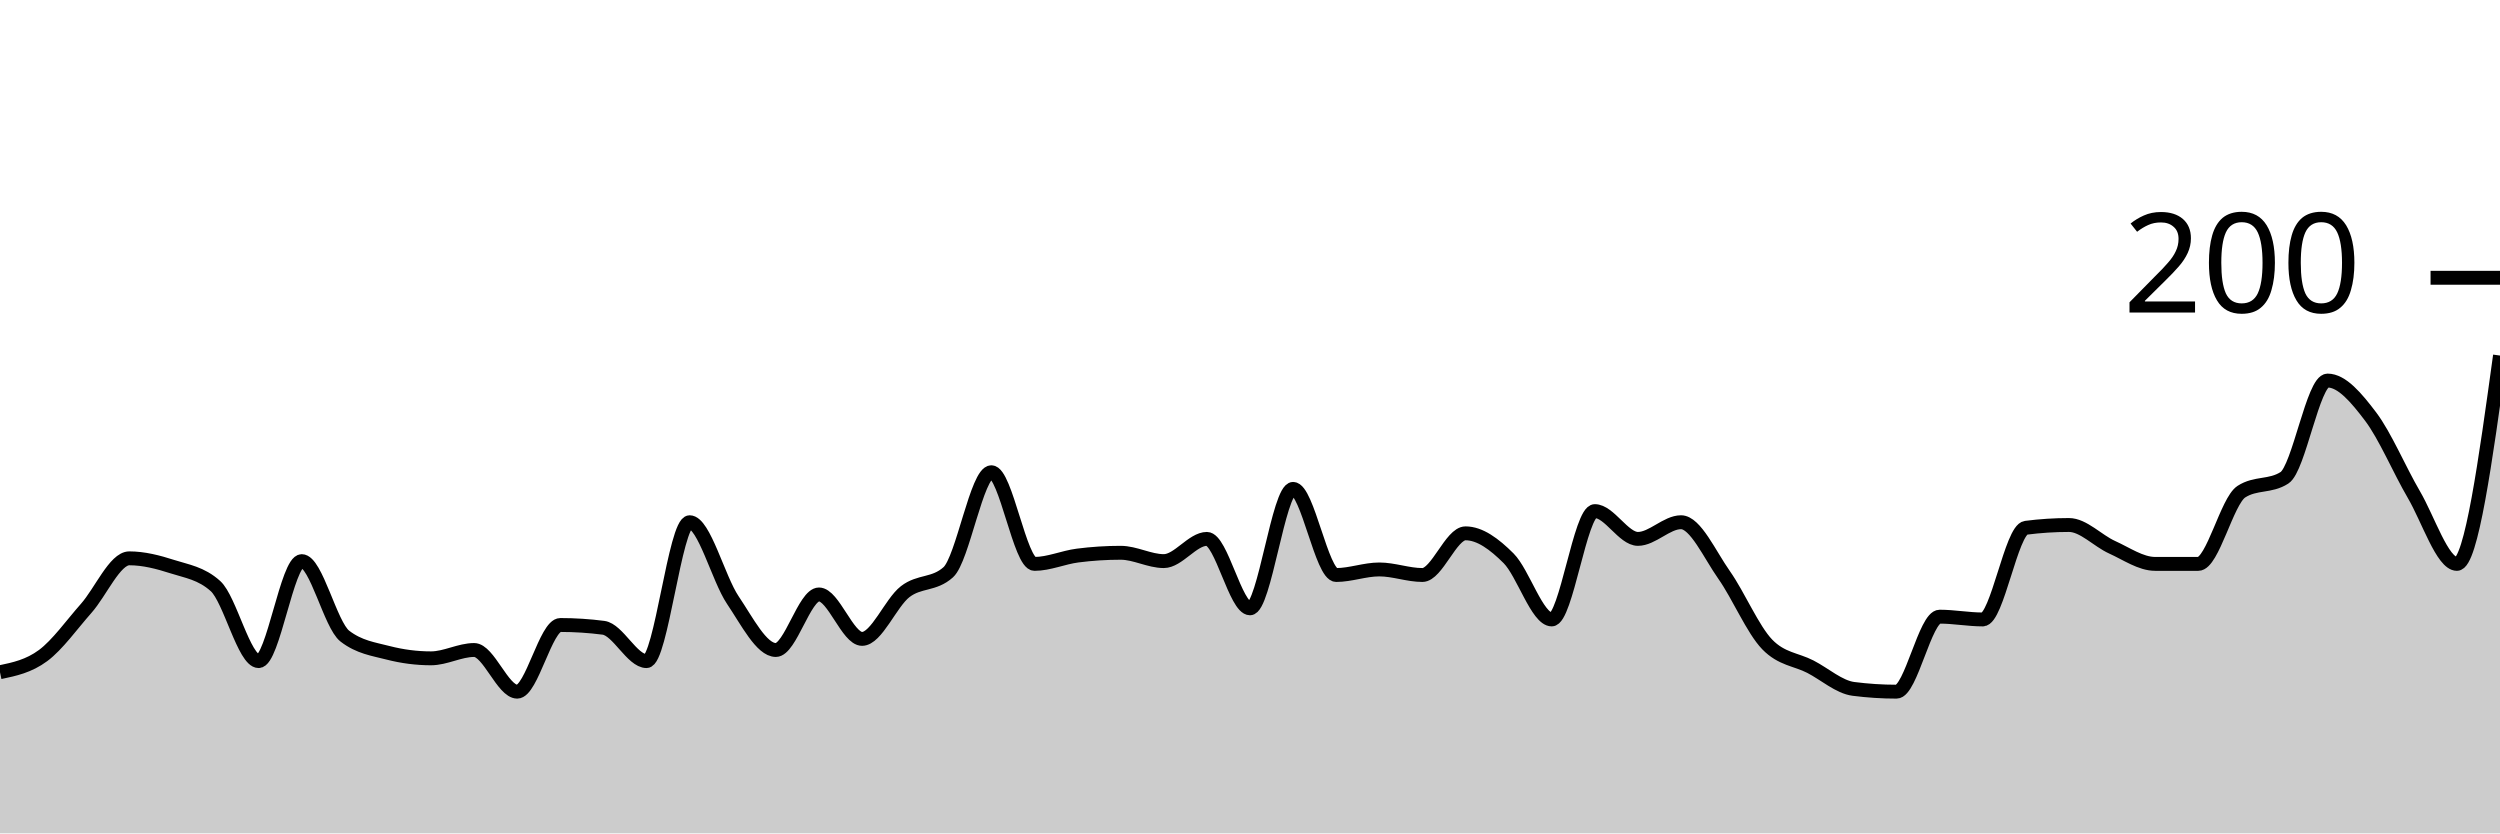
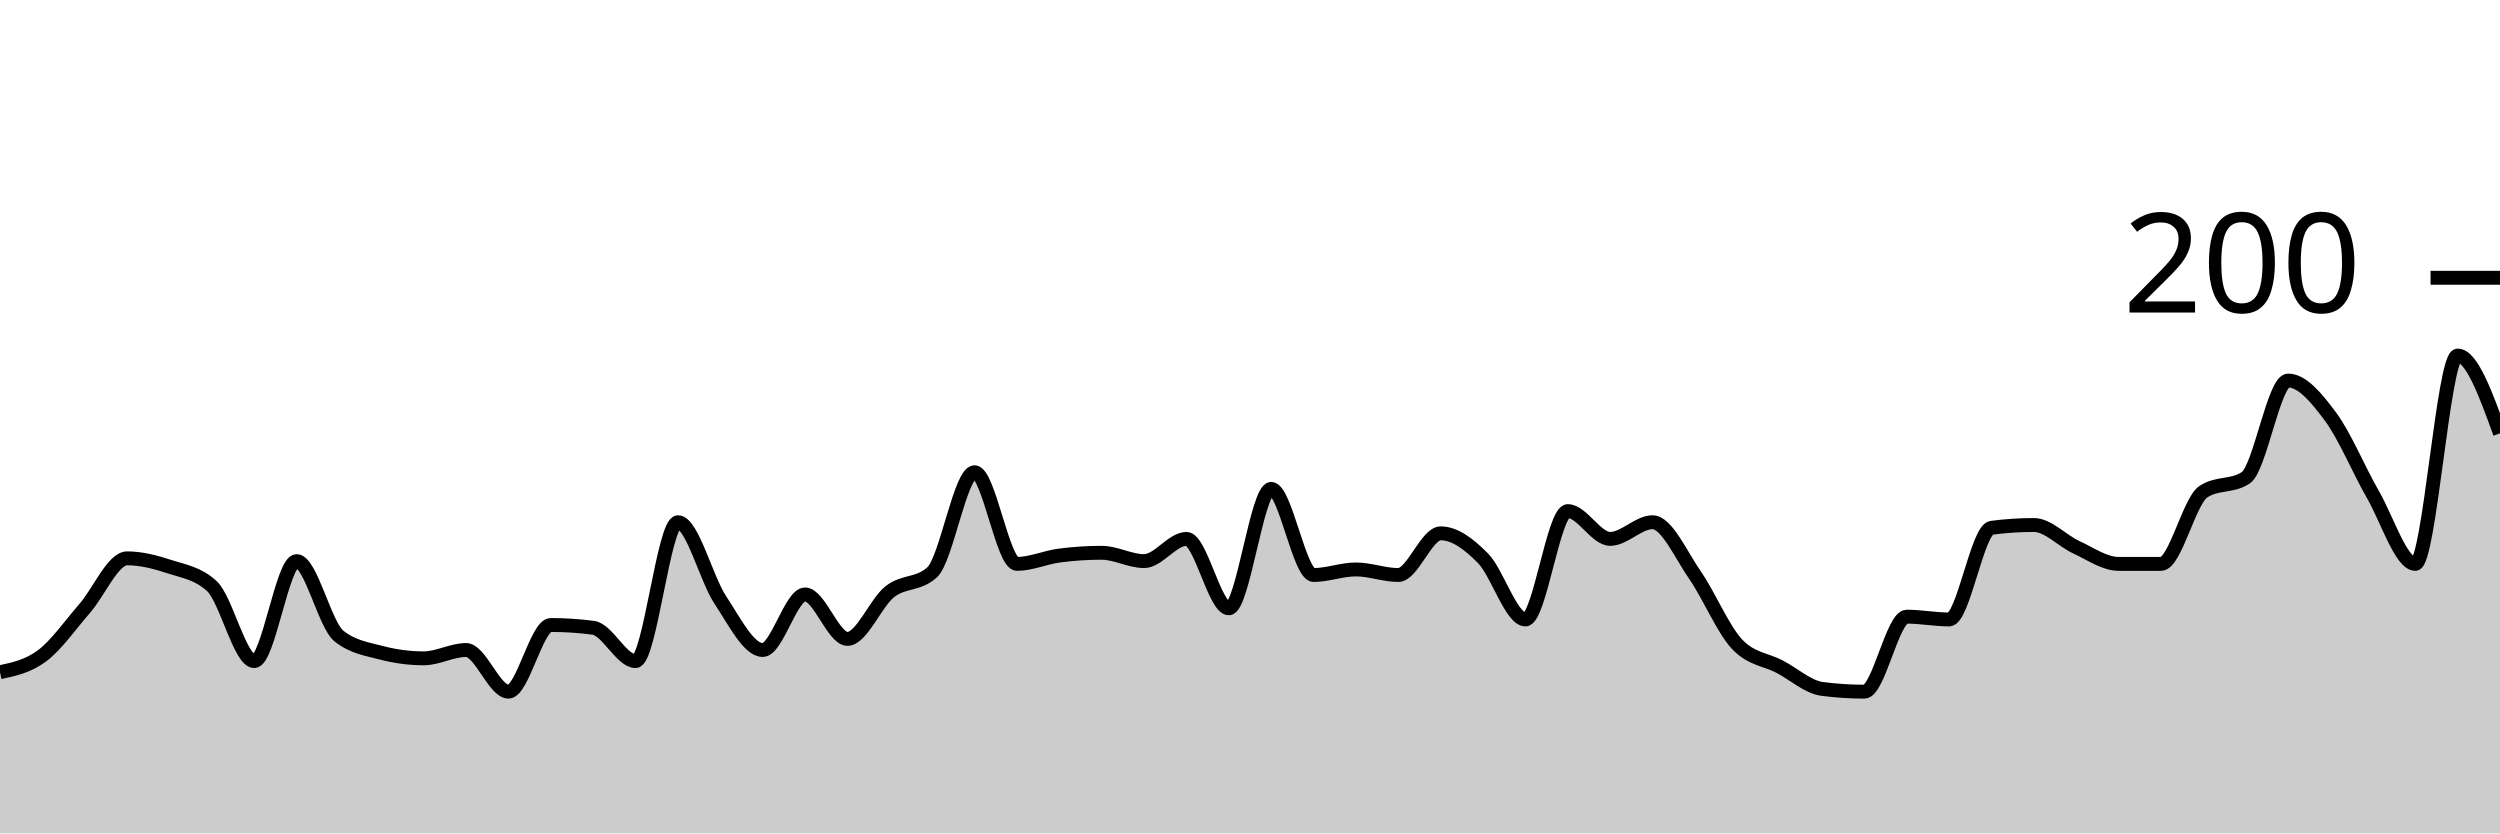
<svg xmlns="http://www.w3.org/2000/svg" viewBox="0 0 180 60">
  <g transform="translate(0,20)">
-     <path class="area" fill="rgba(0, 0, 0, 0.2)" d="M0,28.4C1.034,28.183,2.069,27.967,3.103,27.2C4.138,26.433,5.172,24.967,6.207,23.8C7.241,22.633,8.276,20.2,9.31,20.2C10.345,20.2,11.379,20.467,12.414,20.8C13.448,21.133,14.483,21.267,15.517,22.2C16.552,23.133,17.586,27.6,18.621,27.6C19.655,27.6,20.69,20.4,21.724,20.4C22.759,20.4,23.793,25,24.828,25.8C25.862,26.6,26.897,26.733,27.931,27C28.966,27.267,30,27.4,31.034,27.4C32.069,27.4,33.103,26.8,34.138,26.8C35.172,26.8,36.207,29.8,37.241,29.8C38.276,29.8,39.31,25,40.345,25C41.379,25,42.414,25.067,43.448,25.2C44.483,25.333,45.517,27.6,46.552,27.6C47.586,27.6,48.621,17.6,49.655,17.6C50.69,17.6,51.724,21.667,52.759,23.2C53.793,24.733,54.828,26.8,55.862,26.8C56.897,26.8,57.931,22.8,58.966,22.8C60,22.8,61.034,26,62.069,26C63.103,26,64.138,23.4,65.172,22.6C66.207,21.8,67.241,22.133,68.276,21.2C69.31,20.267,70.345,14,71.379,14C72.414,14,73.448,20.6,74.483,20.6C75.517,20.6,76.552,20.133,77.586,20C78.621,19.867,79.655,19.8,80.69,19.8C81.724,19.8,82.759,20.4,83.793,20.4C84.828,20.4,85.862,18.8,86.897,18.8C87.931,18.8,88.966,23.8,90,23.8C91.034,23.8,92.069,15.2,93.103,15.2C94.138,15.2,95.172,21.4,96.207,21.4C97.241,21.4,98.276,21,99.31,21C100.345,21,101.379,21.4,102.414,21.4C103.448,21.4,104.483,18.4,105.517,18.4C106.552,18.4,107.586,19.167,108.621,20.2C109.655,21.233,110.69,24.6,111.724,24.6C112.759,24.6,113.793,16.8,114.828,16.8C115.862,16.8,116.897,18.8,117.931,18.8C118.966,18.8,120,17.6,121.034,17.6C122.069,17.6,123.103,19.933,124.138,21.4C125.172,22.867,126.207,25.333,127.241,26.4C128.276,27.467,129.31,27.467,130.345,28C131.379,28.533,132.414,29.467,133.448,29.6C134.483,29.733,135.517,29.8,136.552,29.8C137.586,29.8,138.621,24.4,139.655,24.4C140.69,24.4,141.724,24.6,142.759,24.6C143.793,24.6,144.828,18.133,145.862,18C146.897,17.867,147.931,17.8,148.966,17.8C150,17.8,151.034,18.933,152.069,19.4C153.103,19.867,154.138,20.6,155.172,20.6C156.207,20.6,157.241,20.6,158.276,20.6C159.31,20.6,160.345,16.067,161.379,15.4C162.414,14.733,163.448,15.067,164.483,14.4C165.517,13.733,166.552,7.4,167.586,7.4C168.621,7.4,169.655,8.633,170.69,10C171.724,11.367,172.759,13.833,173.793,15.6C174.828,17.367,175.862,20.6,176.897,20.6C177.931,20.6,178.966,13.1,180,5.6L180,40C178.966,40,177.931,40,176.897,40C175.862,40,174.828,40,173.793,40C172.759,40,171.724,40,170.69,40C169.655,40,168.621,40,167.586,40C166.552,40,165.517,40,164.483,40C163.448,40,162.414,40,161.379,40C160.345,40,159.31,40,158.276,40C157.241,40,156.207,40,155.172,40C154.138,40,153.103,40,152.069,40C151.034,40,150,40,148.966,40C147.931,40,146.897,40,145.862,40C144.828,40,143.793,40,142.759,40C141.724,40,140.69,40,139.655,40C138.621,40,137.586,40,136.552,40C135.517,40,134.483,40,133.448,40C132.414,40,131.379,40,130.345,40C129.31,40,128.276,40,127.241,40C126.207,40,125.172,40,124.138,40C123.103,40,122.069,40,121.034,40C120,40,118.966,40,117.931,40C116.897,40,115.862,40,114.828,40C113.793,40,112.759,40,111.724,40C110.69,40,109.655,40,108.621,40C107.586,40,106.552,40,105.517,40C104.483,40,103.448,40,102.414,40C101.379,40,100.345,40,99.31,40C98.276,40,97.241,40,96.207,40C95.172,40,94.138,40,93.103,40C92.069,40,91.034,40,90,40C88.966,40,87.931,40,86.897,40C85.862,40,84.828,40,83.793,40C82.759,40,81.724,40,80.69,40C79.655,40,78.621,40,77.586,40C76.552,40,75.517,40,74.483,40C73.448,40,72.414,40,71.379,40C70.345,40,69.31,40,68.276,40C67.241,40,66.207,40,65.172,40C64.138,40,63.103,40,62.069,40C61.034,40,60,40,58.966,40C57.931,40,56.897,40,55.862,40C54.828,40,53.793,40,52.759,40C51.724,40,50.69,40,49.655,40C48.621,40,47.586,40,46.552,40C45.517,40,44.483,40,43.448,40C42.414,40,41.379,40,40.345,40C39.31,40,38.276,40,37.241,40C36.207,40,35.172,40,34.138,40C33.103,40,32.069,40,31.034,40C30,40,28.966,40,27.931,40C26.897,40,25.862,40,24.828,40C23.793,40,22.759,40,21.724,40C20.69,40,19.655,40,18.621,40C17.586,40,16.552,40,15.517,40C14.483,40,13.448,40,12.414,40C11.379,40,10.345,40,9.31,40C8.276,40,7.241,40,6.207,40C5.172,40,4.138,40,3.103,40C2.069,40,1.034,40,0,40Z" />
-     <path class="line" stroke="black" fill="none" d="M0,28.4C1.034,28.183,2.069,27.967,3.103,27.2C4.138,26.433,5.172,24.967,6.207,23.8C7.241,22.633,8.276,20.2,9.31,20.2C10.345,20.2,11.379,20.467,12.414,20.8C13.448,21.133,14.483,21.267,15.517,22.2C16.552,23.133,17.586,27.6,18.621,27.6C19.655,27.6,20.69,20.4,21.724,20.4C22.759,20.4,23.793,25,24.828,25.8C25.862,26.6,26.897,26.733,27.931,27C28.966,27.267,30,27.4,31.034,27.4C32.069,27.4,33.103,26.8,34.138,26.8C35.172,26.8,36.207,29.8,37.241,29.8C38.276,29.8,39.31,25,40.345,25C41.379,25,42.414,25.067,43.448,25.2C44.483,25.333,45.517,27.6,46.552,27.6C47.586,27.6,48.621,17.6,49.655,17.6C50.69,17.6,51.724,21.667,52.759,23.2C53.793,24.733,54.828,26.8,55.862,26.8C56.897,26.8,57.931,22.8,58.966,22.8C60,22.8,61.034,26,62.069,26C63.103,26,64.138,23.4,65.172,22.6C66.207,21.8,67.241,22.133,68.276,21.2C69.31,20.267,70.345,14,71.379,14C72.414,14,73.448,20.6,74.483,20.6C75.517,20.6,76.552,20.133,77.586,20C78.621,19.867,79.655,19.8,80.69,19.8C81.724,19.8,82.759,20.4,83.793,20.4C84.828,20.4,85.862,18.8,86.897,18.8C87.931,18.8,88.966,23.8,90,23.8C91.034,23.8,92.069,15.2,93.103,15.2C94.138,15.2,95.172,21.4,96.207,21.4C97.241,21.4,98.276,21,99.31,21C100.345,21,101.379,21.4,102.414,21.4C103.448,21.4,104.483,18.4,105.517,18.4C106.552,18.4,107.586,19.167,108.621,20.2C109.655,21.233,110.69,24.6,111.724,24.6C112.759,24.6,113.793,16.8,114.828,16.8C115.862,16.8,116.897,18.8,117.931,18.8C118.966,18.8,120,17.6,121.034,17.6C122.069,17.6,123.103,19.933,124.138,21.4C125.172,22.867,126.207,25.333,127.241,26.4C128.276,27.467,129.31,27.467,130.345,28C131.379,28.533,132.414,29.467,133.448,29.6C134.483,29.733,135.517,29.8,136.552,29.8C137.586,29.8,138.621,24.4,139.655,24.4C140.69,24.4,141.724,24.6,142.759,24.6C143.793,24.6,144.828,18.133,145.862,18C146.897,17.867,147.931,17.8,148.966,17.8C150,17.8,151.034,18.933,152.069,19.4C153.103,19.867,154.138,20.6,155.172,20.6C156.207,20.6,157.241,20.6,158.276,20.6C159.31,20.6,160.345,16.067,161.379,15.4C162.414,14.733,163.448,15.067,164.483,14.4C165.517,13.733,166.552,7.4,167.586,7.4C168.621,7.4,169.655,8.633,170.69,10C171.724,11.367,172.759,13.833,173.793,15.6C174.828,17.367,175.862,20.6,176.897,20.6C177.931,20.6,178.966,13.1,180,5.6" />
+     <path class="area" fill="rgba(0, 0, 0, 0.2)" d="M0,28.4C1.017,28.183,2.034,27.967,3.051,27.2C4.068,26.433,5.085,24.967,6.102,23.8C7.119,22.633,8.136,20.2,9.153,20.2C10.169,20.2,11.186,20.467,12.203,20.8C13.22,21.133,14.237,21.267,15.254,22.2C16.271,23.133,17.288,27.6,18.305,27.6C19.322,27.6,20.339,20.4,21.356,20.4C22.373,20.4,23.39,25,24.407,25.8C25.424,26.6,26.441,26.733,27.458,27C28.475,27.267,29.492,27.4,30.508,27.4C31.525,27.4,32.542,26.8,33.559,26.8C34.576,26.8,35.593,29.8,36.61,29.8C37.627,29.8,38.644,25,39.661,25C40.678,25,41.695,25.067,42.712,25.2C43.729,25.333,44.746,27.6,45.763,27.6C46.78,27.6,47.797,17.6,48.814,17.6C49.831,17.6,50.847,21.667,51.864,23.2C52.881,24.733,53.898,26.8,54.915,26.8C55.932,26.8,56.949,22.8,57.966,22.8C58.983,22.8,60,26,61.017,26C62.034,26,63.051,23.4,64.068,22.6C65.085,21.8,66.102,22.133,67.119,21.2C68.136,20.267,69.153,14,70.169,14C71.186,14,72.203,20.6,73.22,20.6C74.237,20.6,75.254,20.133,76.271,20C77.288,19.867,78.305,19.8,79.322,19.8C80.339,19.8,81.356,20.4,82.373,20.4C83.39,20.4,84.407,18.8,85.424,18.8C86.441,18.8,87.458,23.8,88.475,23.8C89.492,23.8,90.508,15.2,91.525,15.2C92.542,15.2,93.559,21.4,94.576,21.4C95.593,21.4,96.61,21,97.627,21C98.644,21,99.661,21.4,100.678,21.4C101.695,21.4,102.712,18.4,103.729,18.4C104.746,18.4,105.763,19.167,106.78,20.2C107.797,21.233,108.814,24.6,109.831,24.6C110.847,24.6,111.864,16.8,112.881,16.8C113.898,16.8,114.915,18.8,115.932,18.8C116.949,18.8,117.966,17.6,118.983,17.6C120,17.6,121.017,19.933,122.034,21.4C123.051,22.867,124.068,25.333,125.085,26.4C126.102,27.467,127.119,27.467,128.136,28C129.153,28.533,130.169,29.467,131.186,29.6C132.203,29.733,133.22,29.8,134.237,29.8C135.254,29.8,136.271,24.4,137.288,24.4C138.305,24.4,139.322,24.6,140.339,24.6C141.356,24.6,142.373,18.133,143.39,18C144.407,17.867,145.424,17.8,146.441,17.8C147.458,17.8,148.475,18.933,149.492,19.4C150.508,19.867,151.525,20.6,152.542,20.6C153.559,20.6,154.576,20.6,155.593,20.6C156.61,20.6,157.627,16.067,158.644,15.4C159.661,14.733,160.678,15.067,161.695,14.4C162.712,13.733,163.729,7.4,164.746,7.4C165.763,7.4,166.78,8.633,167.797,10C168.814,11.367,169.831,13.833,170.847,15.6C171.864,17.367,172.881,20.6,173.898,20.6C174.915,20.6,175.932,5.6,176.949,5.6C177.966,5.6,178.983,8.4,180,11.2L180,40C178.983,40,177.966,40,176.949,40C175.932,40,174.915,40,173.898,40C172.881,40,171.864,40,170.847,40C169.831,40,168.814,40,167.797,40C166.78,40,165.763,40,164.746,40C163.729,40,162.712,40,161.695,40C160.678,40,159.661,40,158.644,40C157.627,40,156.61,40,155.593,40C154.576,40,153.559,40,152.542,40C151.525,40,150.508,40,149.492,40C148.475,40,147.458,40,146.441,40C145.424,40,144.407,40,143.39,40C142.373,40,141.356,40,140.339,40C139.322,40,138.305,40,137.288,40C136.271,40,135.254,40,134.237,40C133.22,40,132.203,40,131.186,40C130.169,40,129.153,40,128.136,40C127.119,40,126.102,40,125.085,40C124.068,40,123.051,40,122.034,40C121.017,40,120,40,118.983,40C117.966,40,116.949,40,115.932,40C114.915,40,113.898,40,112.881,40C111.864,40,110.847,40,109.831,40C108.814,40,107.797,40,106.78,40C105.763,40,104.746,40,103.729,40C102.712,40,101.695,40,100.678,40C99.661,40,98.644,40,97.627,40C96.61,40,95.593,40,94.576,40C93.559,40,92.542,40,91.525,40C90.508,40,89.492,40,88.475,40C87.458,40,86.441,40,85.424,40C84.407,40,83.39,40,82.373,40C81.356,40,80.339,40,79.322,40C78.305,40,77.288,40,76.271,40C75.254,40,74.237,40,73.22,40C72.203,40,71.186,40,70.169,40C69.153,40,68.136,40,67.119,40C66.102,40,65.085,40,64.068,40C63.051,40,62.034,40,61.017,40C60,40,58.983,40,57.966,40C56.949,40,55.932,40,54.915,40C53.898,40,52.881,40,51.864,40C50.847,40,49.831,40,48.814,40C47.797,40,46.78,40,45.763,40C44.746,40,43.729,40,42.712,40C41.695,40,40.678,40,39.661,40C38.644,40,37.627,40,36.61,40C35.593,40,34.576,40,33.559,40C32.542,40,31.525,40,30.508,40C29.492,40,28.475,40,27.458,40C26.441,40,25.424,40,24.407,40C23.39,40,22.373,40,21.356,40C20.339,40,19.322,40,18.305,40C17.288,40,16.271,40,15.254,40C14.237,40,13.22,40,12.203,40C11.186,40,10.169,40,9.153,40C8.136,40,7.119,40,6.102,40C5.085,40,4.068,40,3.051,40C2.034,40,1.017,40,0,40Z" />
+     <path class="line" stroke="black" fill="none" d="M0,28.4C1.017,28.183,2.034,27.967,3.051,27.2C4.068,26.433,5.085,24.967,6.102,23.8C7.119,22.633,8.136,20.2,9.153,20.2C10.169,20.2,11.186,20.467,12.203,20.8C13.22,21.133,14.237,21.267,15.254,22.2C16.271,23.133,17.288,27.6,18.305,27.6C19.322,27.6,20.339,20.4,21.356,20.4C22.373,20.4,23.39,25,24.407,25.8C25.424,26.6,26.441,26.733,27.458,27C28.475,27.267,29.492,27.4,30.508,27.4C31.525,27.4,32.542,26.8,33.559,26.8C34.576,26.8,35.593,29.8,36.61,29.8C37.627,29.8,38.644,25,39.661,25C40.678,25,41.695,25.067,42.712,25.2C43.729,25.333,44.746,27.6,45.763,27.6C46.78,27.6,47.797,17.6,48.814,17.6C49.831,17.6,50.847,21.667,51.864,23.2C52.881,24.733,53.898,26.8,54.915,26.8C55.932,26.8,56.949,22.8,57.966,22.8C58.983,22.8,60,26,61.017,26C62.034,26,63.051,23.4,64.068,22.6C65.085,21.8,66.102,22.133,67.119,21.2C68.136,20.267,69.153,14,70.169,14C71.186,14,72.203,20.6,73.22,20.6C74.237,20.6,75.254,20.133,76.271,20C77.288,19.867,78.305,19.8,79.322,19.8C80.339,19.8,81.356,20.4,82.373,20.4C83.39,20.4,84.407,18.8,85.424,18.8C86.441,18.8,87.458,23.8,88.475,23.8C89.492,23.8,90.508,15.2,91.525,15.2C92.542,15.2,93.559,21.4,94.576,21.4C95.593,21.4,96.61,21,97.627,21C98.644,21,99.661,21.4,100.678,21.4C101.695,21.4,102.712,18.4,103.729,18.4C104.746,18.4,105.763,19.167,106.78,20.2C107.797,21.233,108.814,24.6,109.831,24.6C110.847,24.6,111.864,16.8,112.881,16.8C113.898,16.8,114.915,18.8,115.932,18.8C116.949,18.8,117.966,17.6,118.983,17.6C120,17.6,121.017,19.933,122.034,21.4C123.051,22.867,124.068,25.333,125.085,26.4C126.102,27.467,127.119,27.467,128.136,28C129.153,28.533,130.169,29.467,131.186,29.6C132.203,29.733,133.22,29.8,134.237,29.8C135.254,29.8,136.271,24.4,137.288,24.4C138.305,24.4,139.322,24.6,140.339,24.6C141.356,24.6,142.373,18.133,143.39,18C144.407,17.867,145.424,17.8,146.441,17.8C147.458,17.8,148.475,18.933,149.492,19.4C150.508,19.867,151.525,20.6,152.542,20.6C153.559,20.6,154.576,20.6,155.593,20.6C156.61,20.6,157.627,16.067,158.644,15.4C159.661,14.733,160.678,15.067,161.695,14.4C162.712,13.733,163.729,7.4,164.746,7.4C165.763,7.4,166.78,8.633,167.797,10C168.814,11.367,169.831,13.833,170.847,15.6C171.864,17.367,172.881,20.6,173.898,20.6C174.915,20.6,175.932,5.6,176.949,5.6C177.966,5.6,178.983,8.4,180,11.2" />
    <path class="axis-ceiling" stroke-width="1" stroke="black" fill="none" d="M175,0L180,0" />
    <text class="axis-ceiling-label" font-family="sans-serif" text-anchor="end" font-size="10px" x="170" y="2.5">200</text>
  </g>
</svg>
